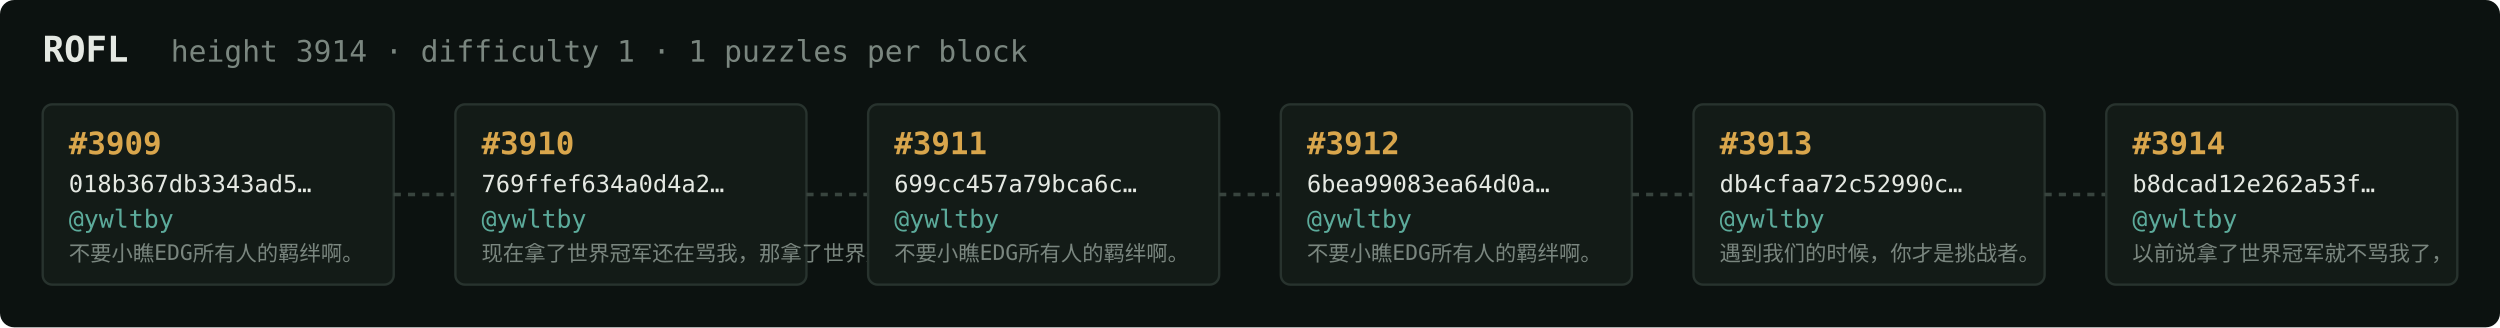
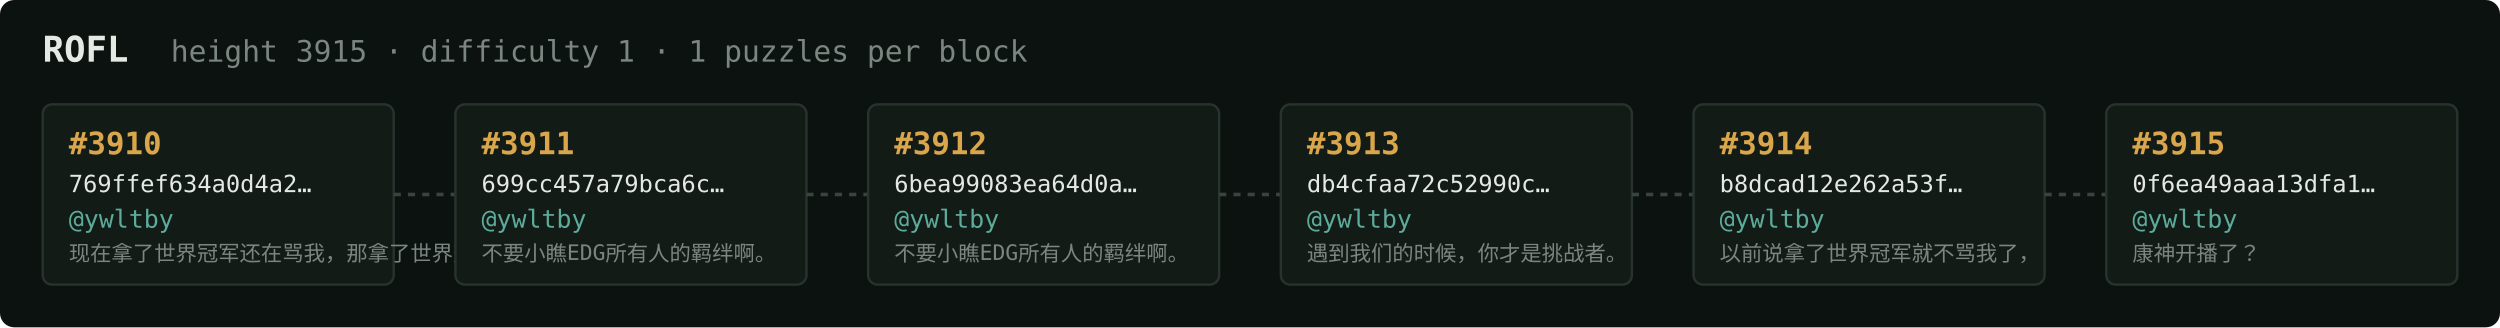
<svg xmlns="http://www.w3.org/2000/svg" width="1054" height="138" viewBox="0 0 1054 138" font-family="ui-monospace,SFMono-Regular,Menlo,monospace">
  <rect fill="#0c1210" width="1054" height="138" rx="6" />
  <text x="18" y="26" fill="#e5e9e3" font-size="15" font-weight="700">ROFL</text>
-   <text x="72" y="26" fill="#7a867f" font-size="12.5">height 3914 · difficulty 1 · 1 puzzles per block</text>
+   <text x="72" y="26" fill="#7a867f" font-size="12.5">height 3915 · difficulty 1 · 1 puzzles per block</text>
  <rect x="18" y="44" width="148" height="76" rx="4" fill="#131b17" stroke="#28332e" stroke-width="1" />
-   <text x="29" y="65" fill="#d9a64c" font-size="13" font-weight="700">#3909</text>
-   <text x="29" y="81" fill="#e5e9e3" font-size="10">018b367db3343ad5…</text>
+   <text x="29" y="65" fill="#d9a64c" font-size="13" font-weight="700">#3910</text>
+   <text x="29" y="81" fill="#e5e9e3" font-size="10">769ffef634a0d4a2…</text>
  <text x="29" y="96" fill="#5cab9b" font-size="10.5">@ywltby</text>
-   <text x="29" y="110" fill="#7a867f" font-size="9">不要小瞧EDG所有人的羁绊啊。</text>
+   <text x="29" y="110" fill="#7a867f" font-size="9">现在拿了世界冠军还在骂我，那拿了世界冠军有…</text>
  <line x1="166" y1="82.0" x2="192" y2="82.0" stroke="#38443e" stroke-width="1.5" stroke-dasharray="3 3" />
  <rect x="192" y="44" width="148" height="76" rx="4" fill="#131b17" stroke="#28332e" stroke-width="1" />
-   <text x="203" y="65" fill="#d9a64c" font-size="13" font-weight="700">#3910</text>
-   <text x="203" y="81" fill="#e5e9e3" font-size="10">769ffef634a0d4a2…</text>
+   <text x="203" y="65" fill="#d9a64c" font-size="13" font-weight="700">#3911</text>
+   <text x="203" y="81" fill="#e5e9e3" font-size="10">699cc457a79bca6c…</text>
  <text x="203" y="96" fill="#5cab9b" font-size="10.5">@ywltby</text>
-   <text x="203" y="110" fill="#7a867f" font-size="9">现在拿了世界冠军还在骂我，那拿了世界冠军有…</text>
+   <text x="203" y="110" fill="#7a867f" font-size="9">不要小瞧EDG所有人的羁绊啊。</text>
  <line x1="340" y1="82.0" x2="366" y2="82.0" stroke="#38443e" stroke-width="1.5" stroke-dasharray="3 3" />
  <rect x="366" y="44" width="148" height="76" rx="4" fill="#131b17" stroke="#28332e" stroke-width="1" />
-   <text x="377" y="65" fill="#d9a64c" font-size="13" font-weight="700">#3911</text>
-   <text x="377" y="81" fill="#e5e9e3" font-size="10">699cc457a79bca6c…</text>
+   <text x="377" y="65" fill="#d9a64c" font-size="13" font-weight="700">#3912</text>
+   <text x="377" y="81" fill="#e5e9e3" font-size="10">6bea99083ea64d0a…</text>
  <text x="377" y="96" fill="#5cab9b" font-size="10.5">@ywltby</text>
  <text x="377" y="110" fill="#7a867f" font-size="9">不要小瞧EDG所有人的羁绊啊。</text>
  <line x1="514" y1="82.0" x2="540" y2="82.0" stroke="#38443e" stroke-width="1.5" stroke-dasharray="3 3" />
  <rect x="540" y="44" width="148" height="76" rx="4" fill="#131b17" stroke="#28332e" stroke-width="1" />
-   <text x="551" y="65" fill="#d9a64c" font-size="13" font-weight="700">#3912</text>
-   <text x="551" y="81" fill="#e5e9e3" font-size="10">6bea99083ea64d0a…</text>
+   <text x="551" y="65" fill="#d9a64c" font-size="13" font-weight="700">#3913</text>
+   <text x="551" y="81" fill="#e5e9e3" font-size="10">db4cfaa72c52990c…</text>
  <text x="551" y="96" fill="#5cab9b" font-size="10.5">@ywltby</text>
-   <text x="551" y="110" fill="#7a867f" font-size="9">不要小瞧EDG所有人的羁绊啊。</text>
+   <text x="551" y="110" fill="#7a867f" font-size="9">遇到我们的时候，你才是挑战者。</text>
  <line x1="688" y1="82.0" x2="714" y2="82.0" stroke="#38443e" stroke-width="1.5" stroke-dasharray="3 3" />
  <rect x="714" y="44" width="148" height="76" rx="4" fill="#131b17" stroke="#28332e" stroke-width="1" />
-   <text x="725" y="65" fill="#d9a64c" font-size="13" font-weight="700">#3913</text>
-   <text x="725" y="81" fill="#e5e9e3" font-size="10">db4cfaa72c52990c…</text>
+   <text x="725" y="65" fill="#d9a64c" font-size="13" font-weight="700">#3914</text>
+   <text x="725" y="81" fill="#e5e9e3" font-size="10">b8dcad12e262a53f…</text>
  <text x="725" y="96" fill="#5cab9b" font-size="10.5">@ywltby</text>
-   <text x="725" y="110" fill="#7a867f" font-size="9">遇到我们的时候，你才是挑战者。</text>
+   <text x="725" y="110" fill="#7a867f" font-size="9">以前说拿了世界冠军就不骂我了，</text>
  <line x1="862" y1="82.0" x2="888" y2="82.0" stroke="#38443e" stroke-width="1.5" stroke-dasharray="3 3" />
  <rect x="888" y="44" width="148" height="76" rx="4" fill="#131b17" stroke="#28332e" stroke-width="1" />
-   <text x="899" y="65" fill="#d9a64c" font-size="13" font-weight="700">#3914</text>
-   <text x="899" y="81" fill="#e5e9e3" font-size="10">b8dcad12e262a53f…</text>
+   <text x="899" y="65" fill="#d9a64c" font-size="13" font-weight="700">#3915</text>
+   <text x="899" y="81" fill="#e5e9e3" font-size="10">0f6ea49aaa13dfa1…</text>
  <text x="899" y="96" fill="#5cab9b" font-size="10.5">@ywltby</text>
-   <text x="899" y="110" fill="#7a867f" font-size="9">以前说拿了世界冠军就不骂我了，</text>
+   <text x="899" y="110" fill="#7a867f" font-size="9">康神开播了？</text>
</svg>
